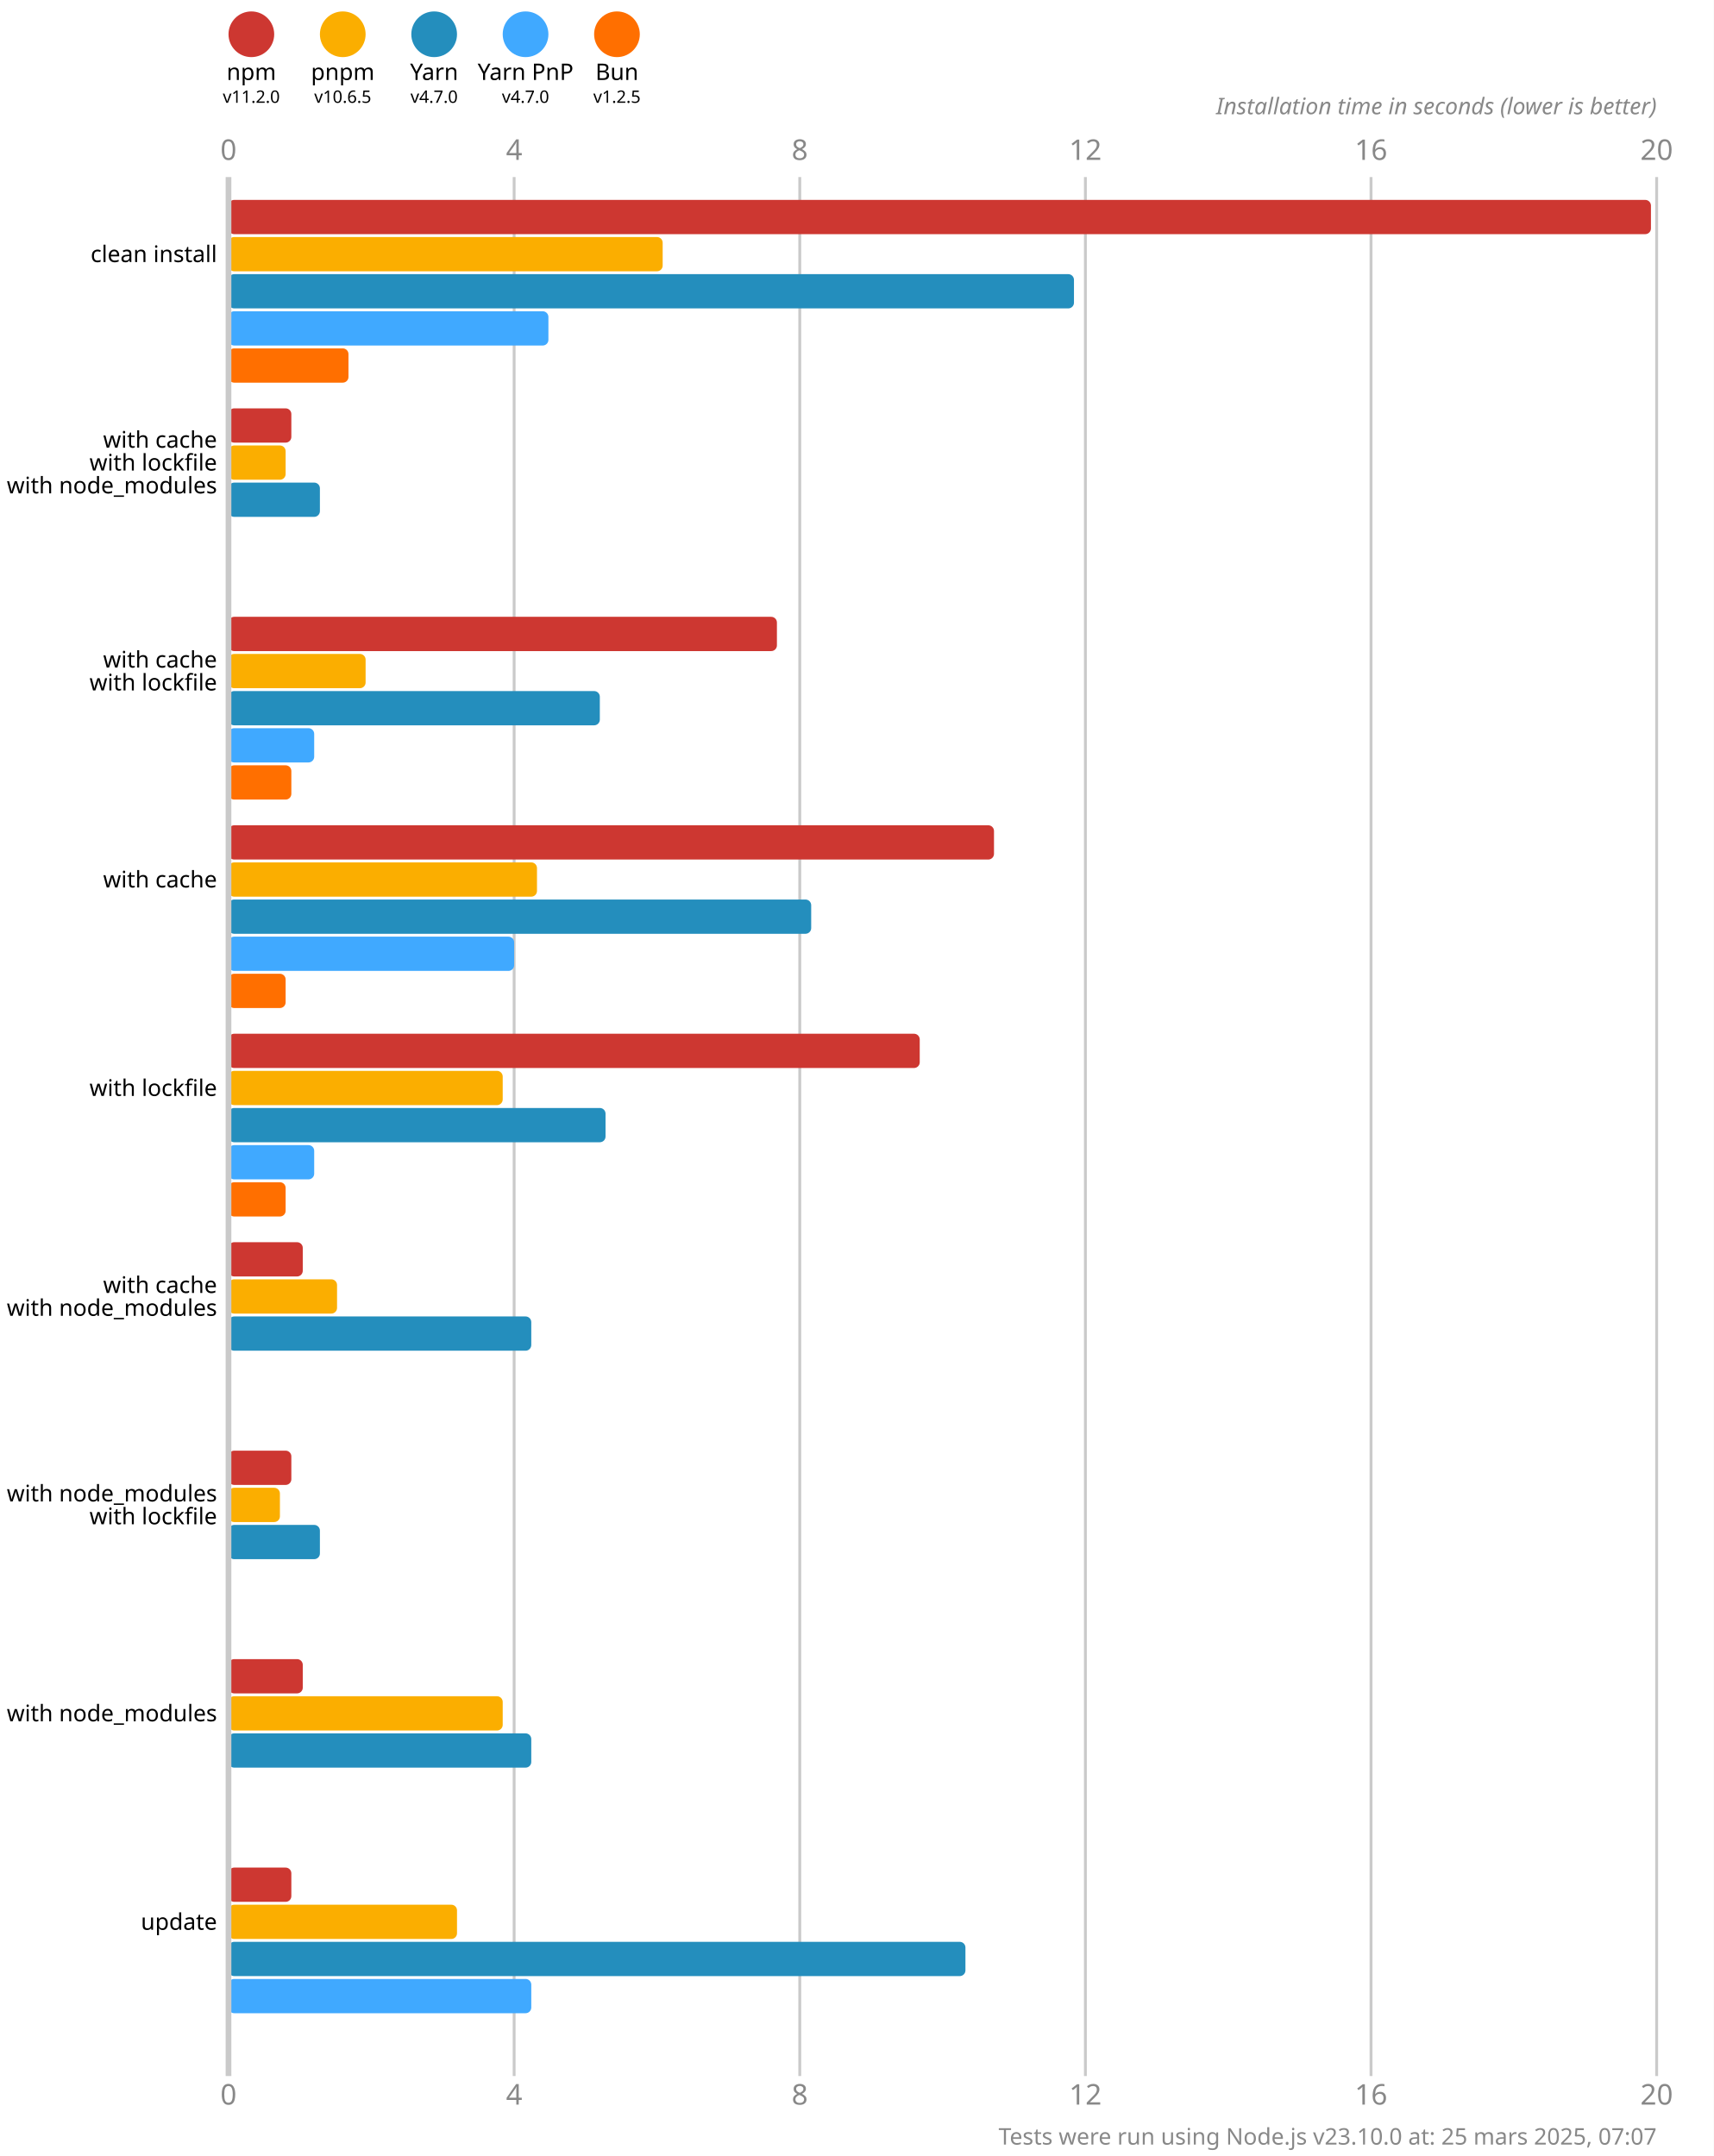
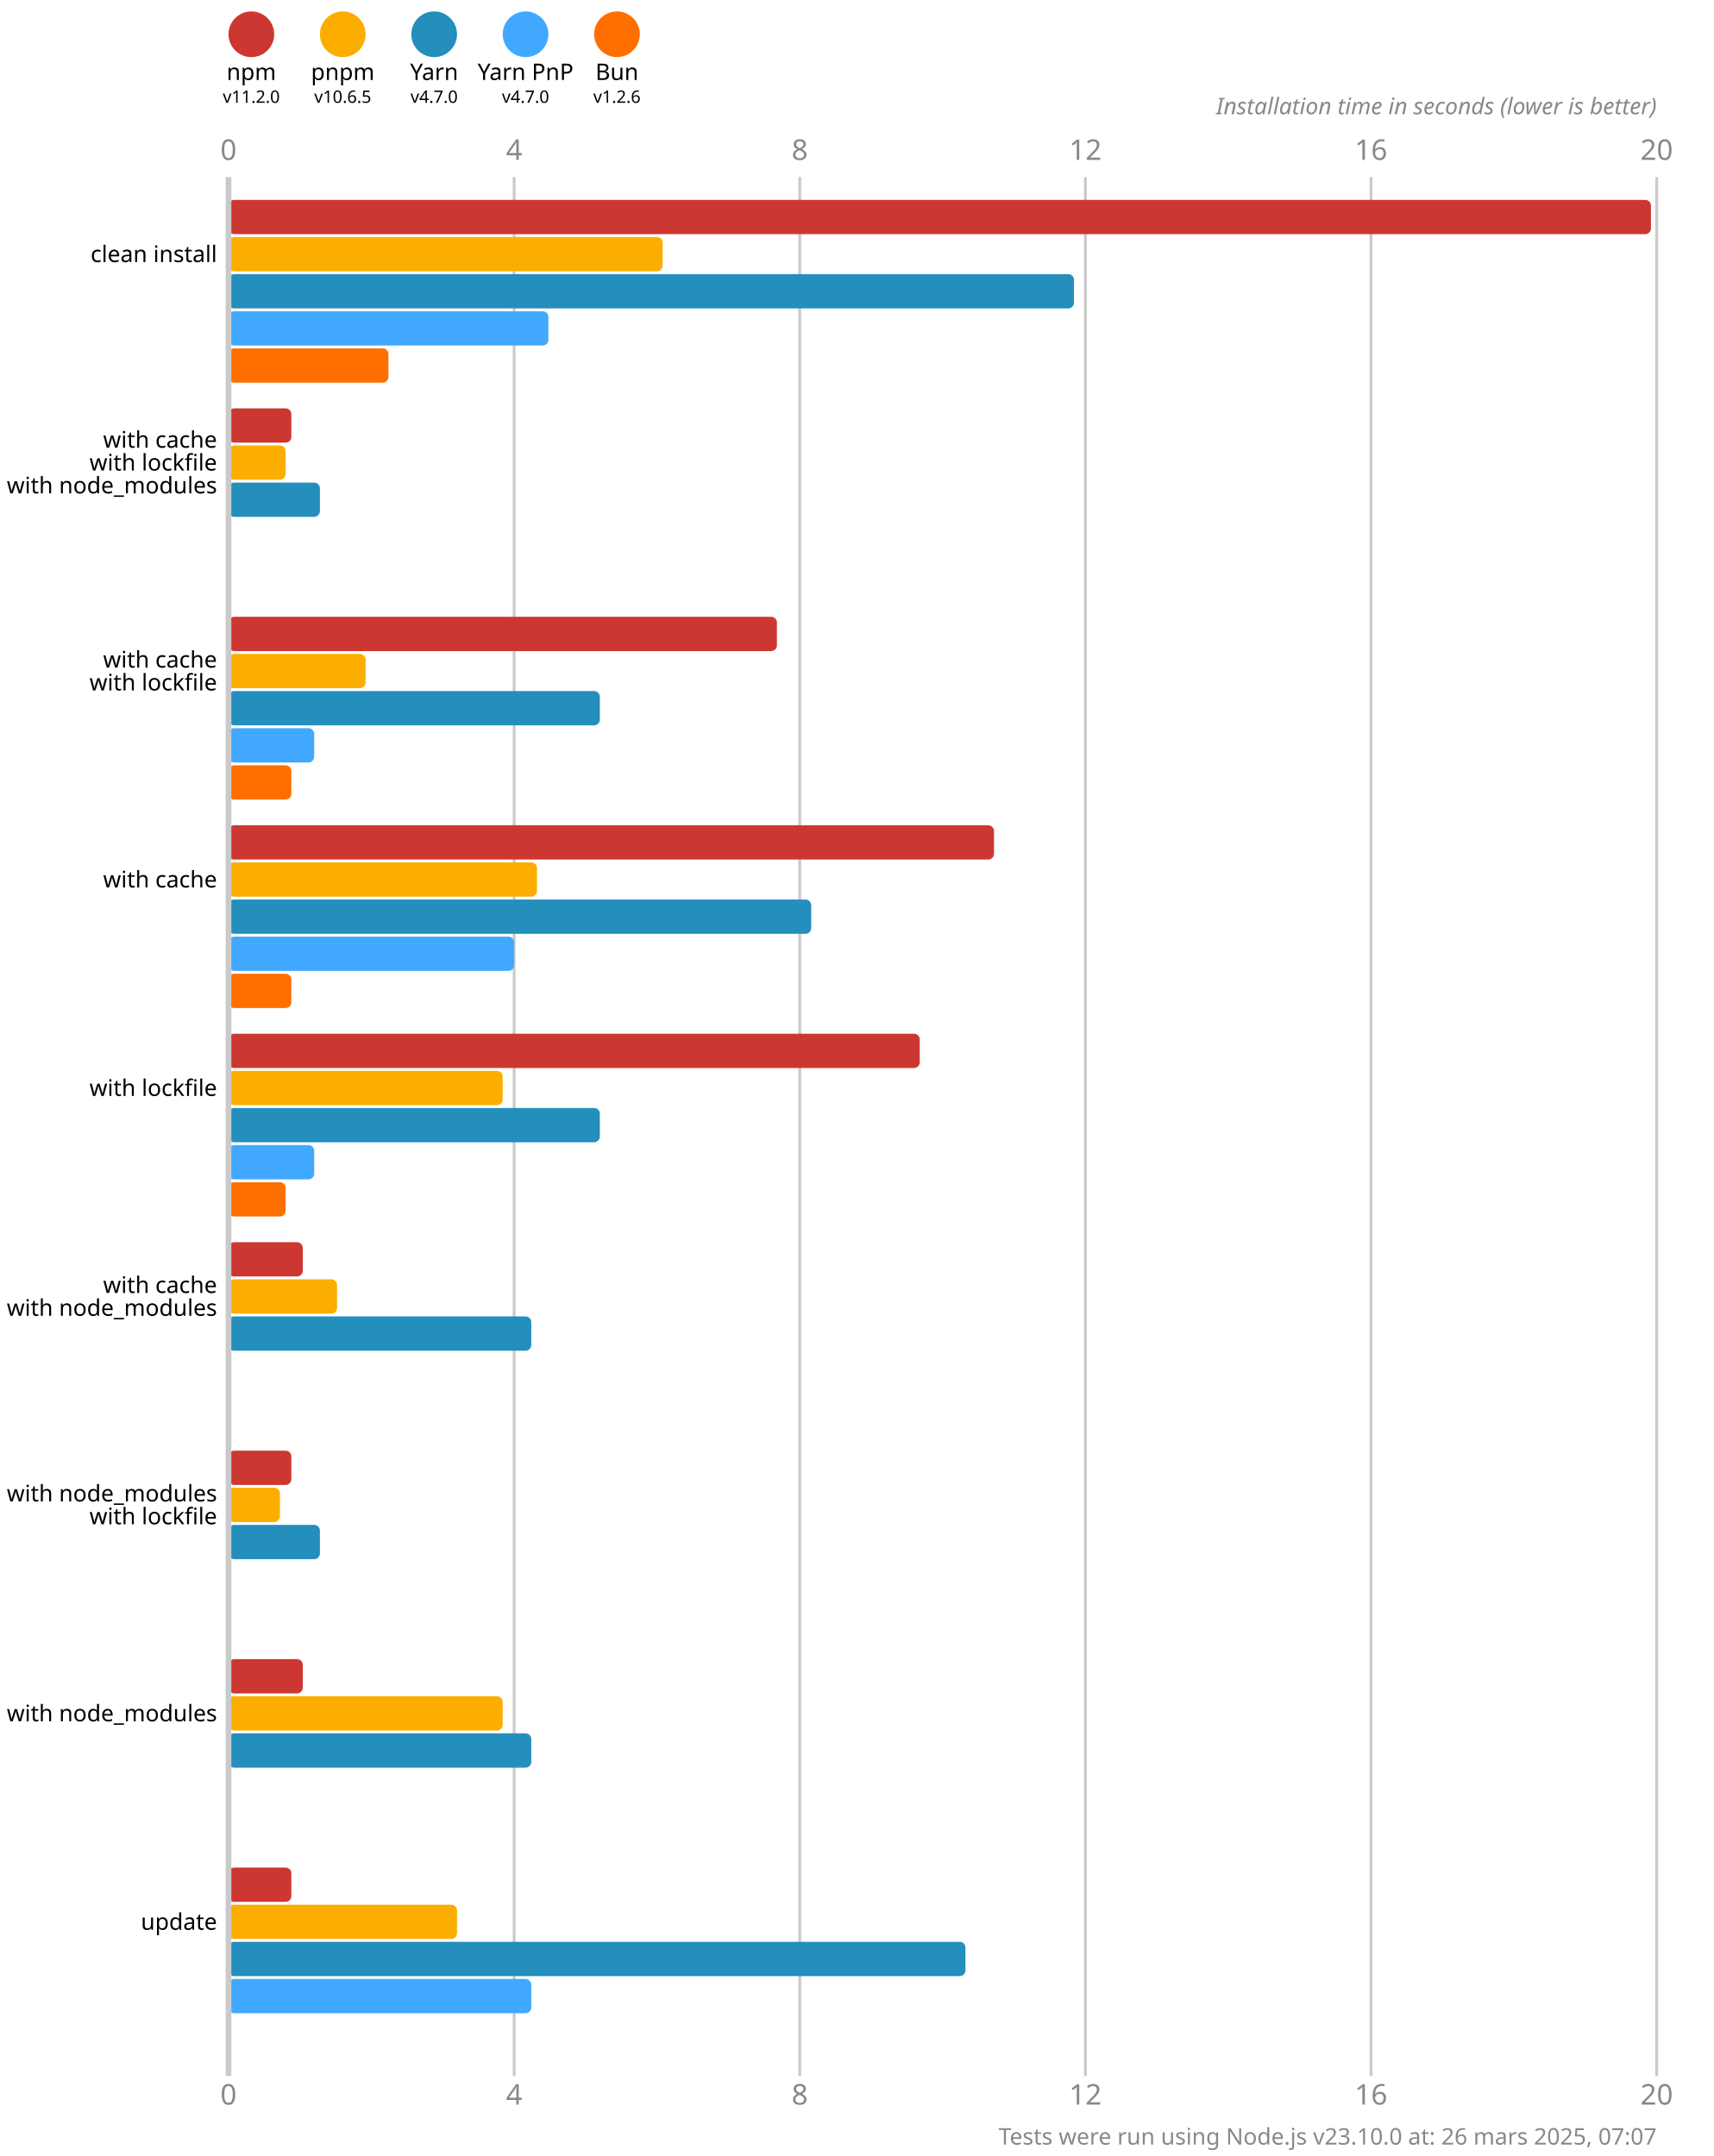
<svg xmlns="http://www.w3.org/2000/svg" version="1.1" viewBox="0 0 300 377.5">
  <style>
    .font { font-family: sans-serif; }
    .s3 { font-size: 3px; }
    .s4 { font-size: 4px; }
    .s5 { font-size: 5px; }
    .line { stroke: #cacaca; }
    .width { stroke-width: 0.5; }
    .text { fill: #888; }
  </style>
  <rect x="0" y="0" width="300" height="377.5" fill="#fff" />
  <circle cx="44" cy="6" r="4" fill="#cd3731" />
  <text x="44" y="14" class="font s4" text-anchor="middle">npm</text>
  <text x="44" y="18" class="font s3" text-anchor="middle">v11.2.0</text>
  <circle cx="60" cy="6" r="4" fill="#fbae00" />
  <text x="60" y="14" class="font s4" text-anchor="middle">pnpm</text>
  <text x="60" y="18" class="font s3" text-anchor="middle">v10.6.5</text>
  <circle cx="76" cy="6" r="4" fill="#248ebd" />
  <text x="76" y="14" class="font s4" text-anchor="middle">Yarn</text>
  <text x="76" y="18" class="font s3" text-anchor="middle">v4.7.0</text>
  <circle cx="92" cy="6" r="4" fill="#40a9ff" />
  <text x="92" y="14" class="font s4" text-anchor="middle">Yarn PnP</text>
  <text x="92" y="18" class="font s3" text-anchor="middle">v4.7.0</text>
  <circle cx="108" cy="6" r="4" fill="#ff6f00" />
  <text x="108" y="14" class="font s4" text-anchor="middle">Bun</text>
-   <text x="108" y="18" class="font s3" text-anchor="middle">v1.2.5</text>
+   <text x="108" y="18" class="font s3" text-anchor="middle">v1.2.6</text>
  <text x="40" y="28" class="font s5 text" text-anchor="middle">0</text>
  <text x="40" y="368.5" class="font s5 text" text-anchor="middle">0</text>
  <line x1="90" y1="31" x2="90" y2="363.5" class="line width" />
  <text x="90" y="28" class="font s5 text" text-anchor="middle">4</text>
  <text x="90" y="368.5" class="font s5 text" text-anchor="middle">4</text>
  <line x1="140" y1="31" x2="140" y2="363.5" class="line width" />
  <text x="140" y="28" class="font s5 text" text-anchor="middle">8</text>
  <text x="140" y="368.5" class="font s5 text" text-anchor="middle">8</text>
  <line x1="190" y1="31" x2="190" y2="363.5" class="line width" />
  <text x="190" y="28" class="font s5 text" text-anchor="middle">12</text>
  <text x="190" y="368.5" class="font s5 text" text-anchor="middle">12</text>
  <line x1="240" y1="31" x2="240" y2="363.5" class="line width" />
  <text x="240" y="28" class="font s5 text" text-anchor="middle">16</text>
  <text x="240" y="368.5" class="font s5 text" text-anchor="middle">16</text>
  <line x1="290" y1="31" x2="290" y2="363.5" class="line width" />
  <text x="290" y="28" class="font s5 text" text-anchor="middle">20</text>
  <text x="290" y="368.5" class="font s5 text" text-anchor="middle">20</text>
  <text x="290" y="20" class="font s4 text" font-style="italic" text-anchor="end">Installation time in seconds (lower is better)</text>
  <rect x="40" y="35" width="249" height="6" fill="#cd3731" rx="1" ry="1" />
  <rect x="40" y="41.5" width="76" height="6" fill="#fbae00" rx="1" ry="1" />
  <rect x="40" y="48" width="148" height="6" fill="#248ebd" rx="1" ry="1" />
  <rect x="40" y="54.5" width="56" height="6" fill="#40a9ff" rx="1" ry="1" />
-   <rect x="40" y="61" width="21" height="6" fill="#ff6f00" rx="1" ry="1" />
+   <rect x="40" y="61" width="28" height="6" fill="#ff6f00" rx="1" ry="1" />
  <rect x="40" y="71.5" width="11" height="6" fill="#cd3731" rx="1" ry="1" />
  <rect x="40" y="78" width="10" height="6" fill="#fbae00" rx="1" ry="1" />
  <rect x="40" y="84.5" width="16" height="6" fill="#248ebd" rx="1" ry="1" />
  <rect x="40" y="91" width="0" height="6" fill="#40a9ff" rx="1" ry="1" />
  <rect x="40" y="97.5" width="0" height="6" fill="#ff6f00" rx="1" ry="1" />
  <rect x="40" y="108" width="96" height="6" fill="#cd3731" rx="1" ry="1" />
  <rect x="40" y="114.5" width="24" height="6" fill="#fbae00" rx="1" ry="1" />
  <rect x="40" y="121" width="65" height="6" fill="#248ebd" rx="1" ry="1" />
  <rect x="40" y="127.5" width="15" height="6" fill="#40a9ff" rx="1" ry="1" />
  <rect x="40" y="134" width="11" height="6" fill="#ff6f00" rx="1" ry="1" />
  <rect x="40" y="144.5" width="134" height="6" fill="#cd3731" rx="1" ry="1" />
  <rect x="40" y="151" width="54" height="6" fill="#fbae00" rx="1" ry="1" />
  <rect x="40" y="157.5" width="102" height="6" fill="#248ebd" rx="1" ry="1" />
  <rect x="40" y="164" width="50" height="6" fill="#40a9ff" rx="1" ry="1" />
-   <rect x="40" y="170.5" width="10" height="6" fill="#ff6f00" rx="1" ry="1" />
+   <rect x="40" y="170.5" width="11" height="6" fill="#ff6f00" rx="1" ry="1" />
  <rect x="40" y="181" width="121" height="6" fill="#cd3731" rx="1" ry="1" />
  <rect x="40" y="187.5" width="48" height="6" fill="#fbae00" rx="1" ry="1" />
-   <rect x="40" y="194" width="66" height="6" fill="#248ebd" rx="1" ry="1" />
+   <rect x="40" y="194" width="65" height="6" fill="#248ebd" rx="1" ry="1" />
  <rect x="40" y="200.5" width="15" height="6" fill="#40a9ff" rx="1" ry="1" />
  <rect x="40" y="207" width="10" height="6" fill="#ff6f00" rx="1" ry="1" />
  <rect x="40" y="217.5" width="13" height="6" fill="#cd3731" rx="1" ry="1" />
  <rect x="40" y="224" width="19" height="6" fill="#fbae00" rx="1" ry="1" />
  <rect x="40" y="230.5" width="53" height="6" fill="#248ebd" rx="1" ry="1" />
  <rect x="40" y="237" width="0" height="6" fill="#40a9ff" rx="1" ry="1" />
  <rect x="40" y="243.5" width="0" height="6" fill="#ff6f00" rx="1" ry="1" />
  <rect x="40" y="254" width="11" height="6" fill="#cd3731" rx="1" ry="1" />
  <rect x="40" y="260.5" width="9" height="6" fill="#fbae00" rx="1" ry="1" />
  <rect x="40" y="267" width="16" height="6" fill="#248ebd" rx="1" ry="1" />
  <rect x="40" y="273.5" width="0" height="6" fill="#40a9ff" rx="1" ry="1" />
  <rect x="40" y="280" width="0" height="6" fill="#ff6f00" rx="1" ry="1" />
  <rect x="40" y="290.5" width="13" height="6" fill="#cd3731" rx="1" ry="1" />
  <rect x="40" y="297" width="48" height="6" fill="#fbae00" rx="1" ry="1" />
  <rect x="40" y="303.5" width="53" height="6" fill="#248ebd" rx="1" ry="1" />
  <rect x="40" y="310" width="0" height="6" fill="#40a9ff" rx="1" ry="1" />
  <rect x="40" y="316.5" width="0" height="6" fill="#ff6f00" rx="1" ry="1" />
  <rect x="40" y="327" width="11" height="6" fill="#cd3731" rx="1" ry="1" />
  <rect x="40" y="333.5" width="40" height="6" fill="#fbae00" rx="1" ry="1" />
  <rect x="40" y="340" width="129" height="6" fill="#248ebd" rx="1" ry="1" />
  <rect x="40" y="346.5" width="53" height="6" fill="#40a9ff" rx="1" ry="1" />
  <rect x="40" y="353" width="0" height="6" fill="#ff6f00" rx="1" ry="1" />
  <line x1="40" y1="31" x2="40" y2="363.5" class="line" />
  <text x="38" y="44.5" class="font s4" dominant-baseline="middle" text-anchor="end">clean install</text>
  <text x="38" y="77" class="font s4" dominant-baseline="middle" text-anchor="end">with cache</text>
  <text x="38" y="81" class="font s4" dominant-baseline="middle" text-anchor="end">with lockfile</text>
  <text x="38" y="85" class="font s4" dominant-baseline="middle" text-anchor="end">with node_modules</text>
  <text x="38" y="115.5" class="font s4" dominant-baseline="middle" text-anchor="end">with cache</text>
  <text x="38" y="119.5" class="font s4" dominant-baseline="middle" text-anchor="end">with lockfile</text>
  <text x="38" y="154" class="font s4" dominant-baseline="middle" text-anchor="end">with cache</text>
  <text x="38" y="190.5" class="font s4" dominant-baseline="middle" text-anchor="end">with lockfile</text>
  <text x="38" y="225" class="font s4" dominant-baseline="middle" text-anchor="end">with cache</text>
  <text x="38" y="229" class="font s4" dominant-baseline="middle" text-anchor="end">with node_modules</text>
  <text x="38" y="261.5" class="font s4" dominant-baseline="middle" text-anchor="end">with node_modules</text>
  <text x="38" y="265.5" class="font s4" dominant-baseline="middle" text-anchor="end">with lockfile</text>
  <text x="38" y="300" class="font s4" dominant-baseline="middle" text-anchor="end">with node_modules</text>
  <text x="38" y="336.5" class="font s4" dominant-baseline="middle" text-anchor="end">update</text>
-   <text x="290" y="375.5" class="font s4 text" text-anchor="end">Tests were run using Node.js v23.10.0 at: 25 mars 2025, 07:07</text>
+   <text x="290" y="375.5" class="font s4 text" text-anchor="end">Tests were run using Node.js v23.10.0 at: 26 mars 2025, 07:07</text>
</svg>
